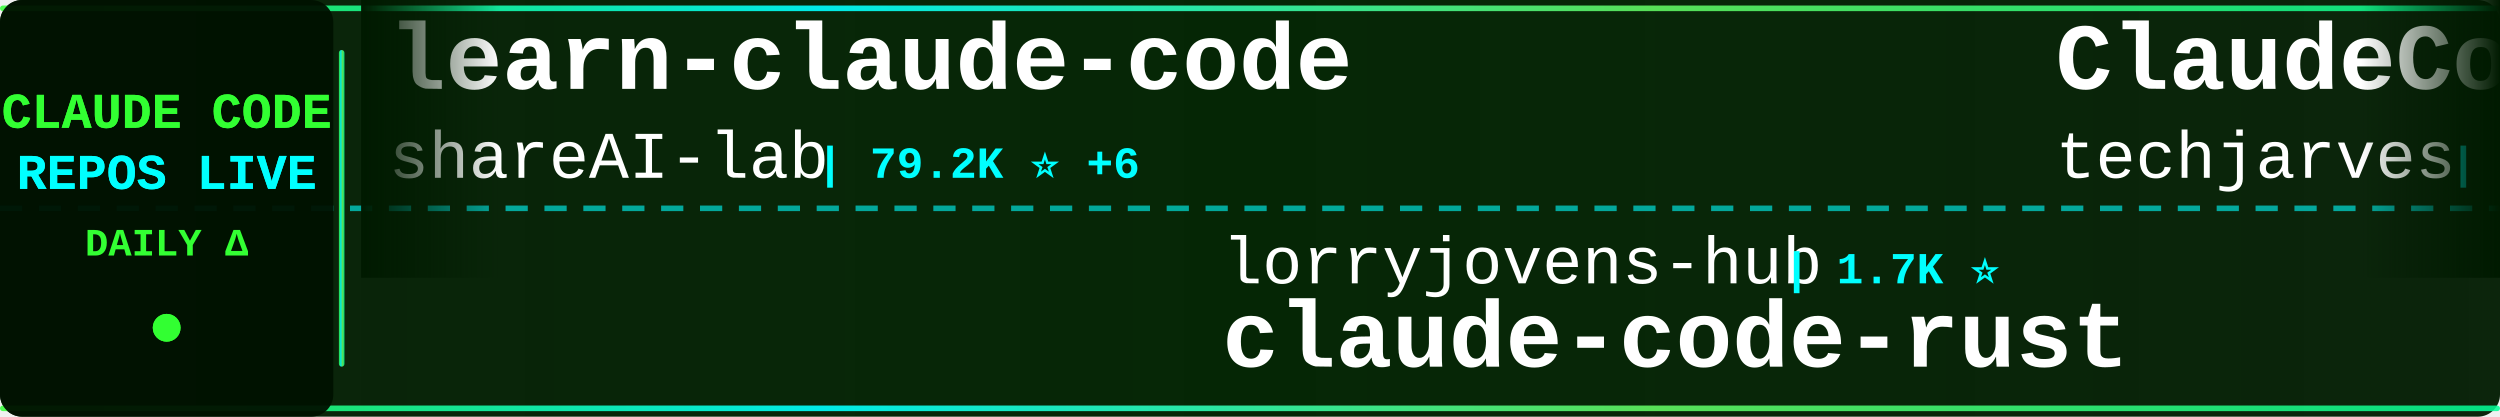
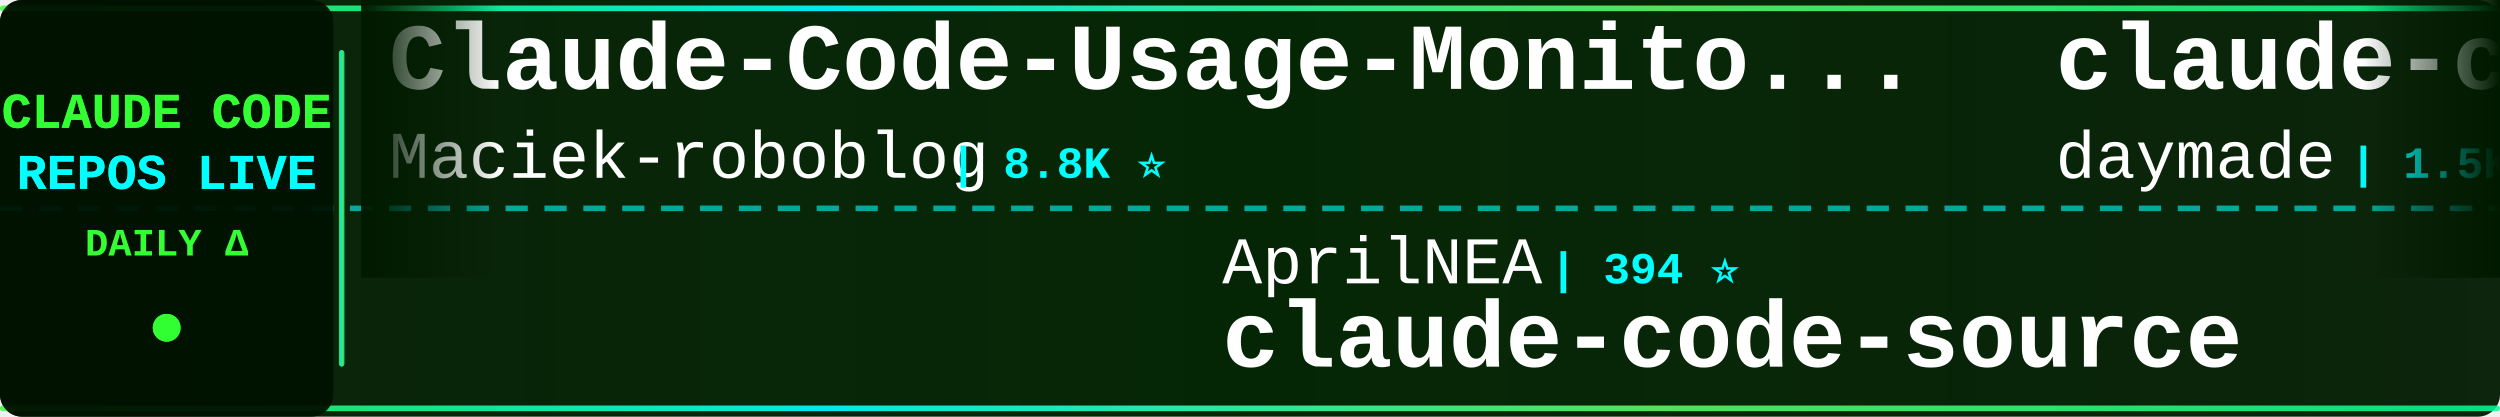
<svg xmlns="http://www.w3.org/2000/svg" width="900" height="150">
  <defs>
    <linearGradient id="tickerBg" x1="0%" y1="0%" x2="100%" y2="0%">
      <stop offset="0%" style="stop-color:#001a00;stop-opacity:0.95" />
      <stop offset="50%" style="stop-color:#002200;stop-opacity:0.98" />
      <stop offset="100%" style="stop-color:#001a00;stop-opacity:0.95" />
    </linearGradient>
    <linearGradient id="borderGrad" x1="0%" y1="0%" x2="100%" y2="0%">
      <stop offset="0%" style="stop-color:#33ff33;stop-opacity:0.85">
        <animate attributeName="stop-opacity" values="0.85;1;0.85" dur="2s" repeatCount="indefinite" />
      </stop>
      <stop offset="33%" style="stop-color:#00ffff;stop-opacity:0.9">
        <animate attributeName="stop-opacity" values="0.9;1;0.9" dur="2.2s" repeatCount="indefinite" />
      </stop>
      <stop offset="66%" style="stop-color:#66ff66;stop-opacity:0.85">
        <animate attributeName="stop-opacity" values="0.85;1;0.85" dur="1.8s" repeatCount="indefinite" />
      </stop>
      <stop offset="100%" style="stop-color:#00ff99;stop-opacity:0.85">
        <animate attributeName="stop-opacity" values="0.85;1;0.85" dur="2s" repeatCount="indefinite" />
      </stop>
    </linearGradient>
    <filter id="textGlow">
      <feGaussianBlur stdDeviation="0.1" result="coloredBlur" />
      <feMerge>
        <feMergeNode in="coloredBlur" />
        <feMergeNode in="SourceGraphic" />
      </feMerge>
    </filter>
    <filter id="metricGlow">
      <feGaussianBlur stdDeviation="0.2" result="coloredBlur" />
      <feMerge>
        <feMergeNode in="coloredBlur" />
        <feMergeNode in="SourceGraphic" />
      </feMerge>
    </filter>
    <linearGradient id="leftFade" x1="0%" y1="0%" x2="100%" y2="0%">
      <stop offset="0%" style="stop-color:#001a00;stop-opacity:1" />
      <stop offset="100%" style="stop-color:#001a00;stop-opacity:0" />
    </linearGradient>
    <linearGradient id="rightFade" x1="0%" y1="0%" x2="100%" y2="0%">
      <stop offset="0%" style="stop-color:#001a00;stop-opacity:0" />
      <stop offset="100%" style="stop-color:#001a00;stop-opacity:1" />
    </linearGradient>
  </defs>
  <rect width="900" height="150" fill="url(#tickerBg)" rx="8" />
  <rect x="0" y="2" width="900" height="2" fill="url(#borderGrad)" rx="1" />
  <rect x="0" y="146" width="900" height="2" fill="url(#borderGrad)" rx="1" />
  <line x1="0" y1="75" x2="900" y2="75" stroke="#00ffff" stroke-width="2" stroke-dasharray="8 6" opacity="0.6" />
  <rect x="0" y="0" width="120" height="150" fill="#001100" opacity="0.95" rx="8" />
  <text x="60" y="46" font-family="'Courier New', monospace" font-size="18" font-weight="bold" fill="#33ff33" text-anchor="middle" filter="url(#textGlow)">
    CLAUDE CODE
  </text>
  <text x="60" y="68" font-family="'Courier New', monospace" font-size="18" font-weight="bold" fill="#00ffff" text-anchor="middle" filter="url(#textGlow)">
    REPOS LIVE
  </text>
  <text x="60" y="92" font-family="'Courier New', monospace" font-size="14" font-weight="bold" fill="#33ff33" text-anchor="middle">
    DAILY Δ
  </text>
  <circle cx="60" cy="118" r="5" fill="#33ff33" filter="url(#metricGlow)">
    <animate attributeName="r" values="4;6;4" dur="1.5s" repeatCount="indefinite" />
    <animate attributeName="opacity" values="0.6;1;0.6" dur="1.5s" repeatCount="indefinite" />
  </circle>
  <rect x="122" y="18" width="2" height="114" fill="url(#borderGrad)" rx="1" />
  <clipPath id="tickerClip">
    <rect x="130" y="0" width="770" height="150" />
  </clipPath>
  <g clip-path="url(#tickerClip)">
    <g id="tickerItems">
      <animateTransform attributeName="transform" attributeType="XML" type="translate" from="0 0" to="-3000 0" dur="54s" repeatCount="indefinite" />
      <g transform="translate(0, 0)">
-         <text x="140" y="32" font-family="'Courier New', monospace" font-size="34" font-weight="bold" fill="#ffffff">learn-claude-code</text>
-         <text x="140" y="64" font-family="'Courier New', monospace" font-size="24" font-weight="normal" fill="#ffffff" opacity="1.0">shareAI-lab</text>
-         <text x="294" y="64" font-family="'Courier New', monospace" font-size="16" font-weight="bold" fill="#00ffff"> | 79.2K ⭐ +6</text>
+         <text x="140" y="32" font-family="'Courier New', monospace" font-size="34" font-weight="bold" fill="#ffffff">Claude-Code-Usage-Monito...</text>
+         <text x="140" y="64" font-family="'Courier New', monospace" font-size="24" font-weight="normal" fill="#ffffff" opacity="1.0">Maciek-roboblog</text>
+         <text x="342" y="64" font-family="'Courier New', monospace" font-size="16" font-weight="bold" fill="#00ffff"> | 8.8K ⭐</text>
      </g>
      <g transform="translate(300, 0)">
-         <text x="140" y="102" font-family="'Courier New', monospace" font-size="24" font-weight="normal" fill="#ffffff" opacity="1.0">lorryjovens-hub</text>
-         <text x="342" y="102" font-family="'Courier New', monospace" font-size="16" font-weight="bold" fill="#00ffff"> | 1.7K ⭐</text>
-         <text x="140" y="132" font-family="'Courier New', monospace" font-size="34" font-weight="bold" fill="#ffffff">claude-code-rust</text>
+         <text x="140" y="102" font-family="'Courier New', monospace" font-size="24" font-weight="normal" fill="#ffffff" opacity="1.0">AprilNEA</text>
+         <text x="258" y="102" font-family="'Courier New', monospace" font-size="16" font-weight="bold" fill="#00ffff"> | 394 ⭐</text>
+         <text x="140" y="132" font-family="'Courier New', monospace" font-size="34" font-weight="bold" fill="#ffffff">claude-code-source</text>
      </g>
      <g transform="translate(600, 0)">
-         <text x="140" y="32" font-family="'Courier New', monospace" font-size="34" font-weight="bold" fill="#ffffff">ClaudeCode-Portable</text>
-         <text x="140" y="64" font-family="'Courier New', monospace" font-size="24" font-weight="normal" fill="#ffffff" opacity="1.0">techjarves</text>
-         <text x="282" y="64" font-family="'Courier New', monospace" font-size="16" font-weight="bold" fill="#00ffff"> | 1.6K ⭐</text>
+         <text x="140" y="32" font-family="'Courier New', monospace" font-size="34" font-weight="bold" fill="#ffffff">claude-code-skills</text>
+         <text x="140" y="64" font-family="'Courier New', monospace" font-size="24" font-weight="normal" fill="#ffffff" opacity="1.0">daymade</text>
+         <text x="246" y="64" font-family="'Courier New', monospace" font-size="16" font-weight="bold" fill="#00ffff"> | 1.5K ⭐ +1.5K</text>
      </g>
      <g transform="translate(900, 0)">
-         <text x="140" y="102" font-family="'Courier New', monospace" font-size="24" font-weight="normal" fill="#ffffff" opacity="1.0">multica-ai</text>
-         <text x="282" y="102" font-family="'Courier New', monospace" font-size="16" font-weight="bold" fill="#00ffff"> | 223.5K ⭐ +52</text>
-         <text x="140" y="132" font-family="'Courier New', monospace" font-size="34" font-weight="bold" fill="#ffffff">andrej-karpathy-skills</text>
+         <text x="140" y="102" font-family="'Courier New', monospace" font-size="24" font-weight="normal" fill="#ffffff" opacity="1.0">Windy3f3f3f3f</text>
+         <text x="318" y="102" font-family="'Courier New', monospace" font-size="16" font-weight="bold" fill="#00ffff"> | 3.8K ⭐ +1</text>
+         <text x="140" y="132" font-family="'Courier New', monospace" font-size="34" font-weight="bold" fill="#ffffff">how-claude-code-works</text>
      </g>
      <g transform="translate(1200, 0)">
-         <text x="140" y="32" font-family="'Courier New', monospace" font-size="34" font-weight="bold" fill="#ffffff">claude_code_src</text>
-         <text x="140" y="64" font-family="'Courier New', monospace" font-size="24" font-weight="normal" fill="#ffffff" opacity="1.0">ponponon</text>
-         <text x="258" y="64" font-family="'Courier New', monospace" font-size="16" font-weight="bold" fill="#00ffff"> | 2.3K ⭐</text>
+         <text x="140" y="32" font-family="'Courier New', monospace" font-size="34" font-weight="bold" fill="#ffffff">Auto-claude-code-researc...</text>
+         <text x="140" y="64" font-family="'Courier New', monospace" font-size="24" font-weight="normal" fill="#ffffff" opacity="1.0">wanshuiyin</text>
+         <text x="282" y="64" font-family="'Courier New', monospace" font-size="16" font-weight="bold" fill="#00ffff"> | 18.1K ⭐ +8</text>
      </g>
      <g transform="translate(1500, 0)">
-         <text x="140" y="102" font-family="'Courier New', monospace" font-size="24" font-weight="normal" fill="#ffffff" opacity="1.0">Chachamaru127</text>
-         <text x="318" y="102" font-family="'Courier New', monospace" font-size="16" font-weight="bold" fill="#00ffff"> | 3.2K ⭐</text>
-         <text x="140" y="132" font-family="'Courier New', monospace" font-size="34" font-weight="bold" fill="#ffffff">claude-code-harness</text>
+         <text x="140" y="102" font-family="'Courier New', monospace" font-size="24" font-weight="normal" fill="#ffffff" opacity="1.0">oboard</text>
+         <text x="234" y="102" font-family="'Courier New', monospace" font-size="16" font-weight="bold" fill="#00ffff"> | 3.3K ⭐ +1</text>
+         <text x="140" y="132" font-family="'Courier New', monospace" font-size="34" font-weight="bold" fill="#ffffff">claude-code-rev</text>
      </g>
      <g transform="translate(1800, 0)">
-         <text x="140" y="32" font-family="'Courier New', monospace" font-size="34" font-weight="bold" fill="#ffffff">claude-code-analysis</text>
-         <text x="140" y="64" font-family="'Courier New', monospace" font-size="24" font-weight="normal" fill="#ffffff" opacity="1.0">liuup</text>
-         <text x="222" y="64" font-family="'Courier New', monospace" font-size="16" font-weight="bold" fill="#00ffff"> | 4.0K ⭐</text>
+         <text x="140" y="32" font-family="'Courier New', monospace" font-size="34" font-weight="bold" fill="#ffffff">claude-code-my-workflow</text>
+         <text x="140" y="64" font-family="'Courier New', monospace" font-size="24" font-weight="normal" fill="#ffffff" opacity="1.0">pedrohcgs</text>
+         <text x="270" y="64" font-family="'Courier New', monospace" font-size="16" font-weight="bold" fill="#00ffff"> | 1.7K ⭐</text>
      </g>
      <g transform="translate(2100, 0)">
-         <text x="140" y="102" font-family="'Courier New', monospace" font-size="24" font-weight="normal" fill="#ffffff" opacity="1.0">Yeachan-Heo</text>
-         <text x="294" y="102" font-family="'Courier New', monospace" font-size="16" font-weight="bold" fill="#00ffff"> | 40.2K ⭐ +5</text>
-         <text x="140" y="132" font-family="'Courier New', monospace" font-size="34" font-weight="bold" fill="#ffffff">oh-my-claudecode</text>
+         <text x="140" y="102" font-family="'Courier New', monospace" font-size="24" font-weight="normal" fill="#ffffff" opacity="1.0">kodu-ai</text>
+         <text x="246" y="102" font-family="'Courier New', monospace" font-size="16" font-weight="bold" fill="#00ffff"> | 5.2K ⭐</text>
+         <text x="140" y="132" font-family="'Courier New', monospace" font-size="34" font-weight="bold" fill="#ffffff">claude-coder</text>
      </g>
      <g transform="translate(2400, 0)">
-         <text x="140" y="32" font-family="'Courier New', monospace" font-size="34" font-weight="bold" fill="#ffffff">ClaudeCode</text>
-         <text x="140" y="64" font-family="'Courier New', monospace" font-size="24" font-weight="normal" fill="#ffffff" opacity="1.0">guanshan</text>
-         <text x="258" y="64" font-family="'Courier New', monospace" font-size="16" font-weight="bold" fill="#00ffff"> | 61 ⭐</text>
+         <text x="140" y="32" font-family="'Courier New', monospace" font-size="34" font-weight="bold" fill="#ffffff">Claude-code</text>
+         <text x="140" y="64" font-family="'Courier New', monospace" font-size="24" font-weight="normal" fill="#ffffff" opacity="1.0">fazxes</text>
+         <text x="234" y="64" font-family="'Courier New', monospace" font-size="16" font-weight="bold" fill="#00ffff"> | 245 ⭐</text>
      </g>
      <g transform="translate(2700, 0)">
-         <text x="140" y="102" font-family="'Courier New', monospace" font-size="24" font-weight="normal" fill="#ffffff" opacity="1.0">overwirehq</text>
-         <text x="282" y="102" font-family="'Courier New', monospace" font-size="16" font-weight="bold" fill="#00ffff"> | 2.8K ⭐</text>
-         <text x="140" y="132" font-family="'Courier New', monospace" font-size="34" font-weight="bold" fill="#ffffff">claude-code-telegram</text>
+         <text x="140" y="102" font-family="'Courier New', monospace" font-size="24" font-weight="normal" fill="#ffffff" opacity="1.0">disler</text>
+         <text x="234" y="102" font-family="'Courier New', monospace" font-size="16" font-weight="bold" fill="#00ffff"> | 1.7K ⭐</text>
+         <text x="140" y="132" font-family="'Courier New', monospace" font-size="34" font-weight="bold" fill="#ffffff">pi-vs-claude-code</text>
      </g>
      <g transform="translate(3000, 0)">
-         <text x="140" y="32" font-family="'Courier New', monospace" font-size="34" font-weight="bold" fill="#ffffff">learn-claude-code</text>
-         <text x="140" y="64" font-family="'Courier New', monospace" font-size="24" font-weight="normal" fill="#ffffff" opacity="1.0">shareAI-lab</text>
-         <text x="294" y="64" font-family="'Courier New', monospace" font-size="16" font-weight="bold" fill="#00ffff"> | 79.2K ⭐ +6</text>
+         <text x="140" y="32" font-family="'Courier New', monospace" font-size="34" font-weight="bold" fill="#ffffff">Claude-Code-Usage-Monito...</text>
+         <text x="140" y="64" font-family="'Courier New', monospace" font-size="24" font-weight="normal" fill="#ffffff" opacity="1.0">Maciek-roboblog</text>
+         <text x="342" y="64" font-family="'Courier New', monospace" font-size="16" font-weight="bold" fill="#00ffff"> | 8.8K ⭐</text>
      </g>
      <g transform="translate(3300, 0)">
-         <text x="140" y="102" font-family="'Courier New', monospace" font-size="24" font-weight="normal" fill="#ffffff" opacity="1.0">lorryjovens-hub</text>
-         <text x="342" y="102" font-family="'Courier New', monospace" font-size="16" font-weight="bold" fill="#00ffff"> | 1.7K ⭐</text>
-         <text x="140" y="132" font-family="'Courier New', monospace" font-size="34" font-weight="bold" fill="#ffffff">claude-code-rust</text>
+         <text x="140" y="102" font-family="'Courier New', monospace" font-size="24" font-weight="normal" fill="#ffffff" opacity="1.0">AprilNEA</text>
+         <text x="258" y="102" font-family="'Courier New', monospace" font-size="16" font-weight="bold" fill="#00ffff"> | 394 ⭐</text>
+         <text x="140" y="132" font-family="'Courier New', monospace" font-size="34" font-weight="bold" fill="#ffffff">claude-code-source</text>
      </g>
      <g transform="translate(3600, 0)">
-         <text x="140" y="32" font-family="'Courier New', monospace" font-size="34" font-weight="bold" fill="#ffffff">ClaudeCode-Portable</text>
-         <text x="140" y="64" font-family="'Courier New', monospace" font-size="24" font-weight="normal" fill="#ffffff" opacity="1.0">techjarves</text>
-         <text x="282" y="64" font-family="'Courier New', monospace" font-size="16" font-weight="bold" fill="#00ffff"> | 1.6K ⭐</text>
+         <text x="140" y="32" font-family="'Courier New', monospace" font-size="34" font-weight="bold" fill="#ffffff">claude-code-skills</text>
+         <text x="140" y="64" font-family="'Courier New', monospace" font-size="24" font-weight="normal" fill="#ffffff" opacity="1.0">daymade</text>
+         <text x="246" y="64" font-family="'Courier New', monospace" font-size="16" font-weight="bold" fill="#00ffff"> | 1.5K ⭐ +1.5K</text>
      </g>
      <g transform="translate(3900, 0)">
-         <text x="140" y="102" font-family="'Courier New', monospace" font-size="24" font-weight="normal" fill="#ffffff" opacity="1.0">multica-ai</text>
-         <text x="282" y="102" font-family="'Courier New', monospace" font-size="16" font-weight="bold" fill="#00ffff"> | 223.5K ⭐ +52</text>
-         <text x="140" y="132" font-family="'Courier New', monospace" font-size="34" font-weight="bold" fill="#ffffff">andrej-karpathy-skills</text>
+         <text x="140" y="102" font-family="'Courier New', monospace" font-size="24" font-weight="normal" fill="#ffffff" opacity="1.0">Windy3f3f3f3f</text>
+         <text x="318" y="102" font-family="'Courier New', monospace" font-size="16" font-weight="bold" fill="#00ffff"> | 3.8K ⭐ +1</text>
+         <text x="140" y="132" font-family="'Courier New', monospace" font-size="34" font-weight="bold" fill="#ffffff">how-claude-code-works</text>
      </g>
    </g>
  </g>
  <rect x="130" y="0" width="50" height="100" fill="url(#leftFade)" />
  <rect x="850" y="0" width="50" height="100" fill="url(#rightFade)" />
</svg>
